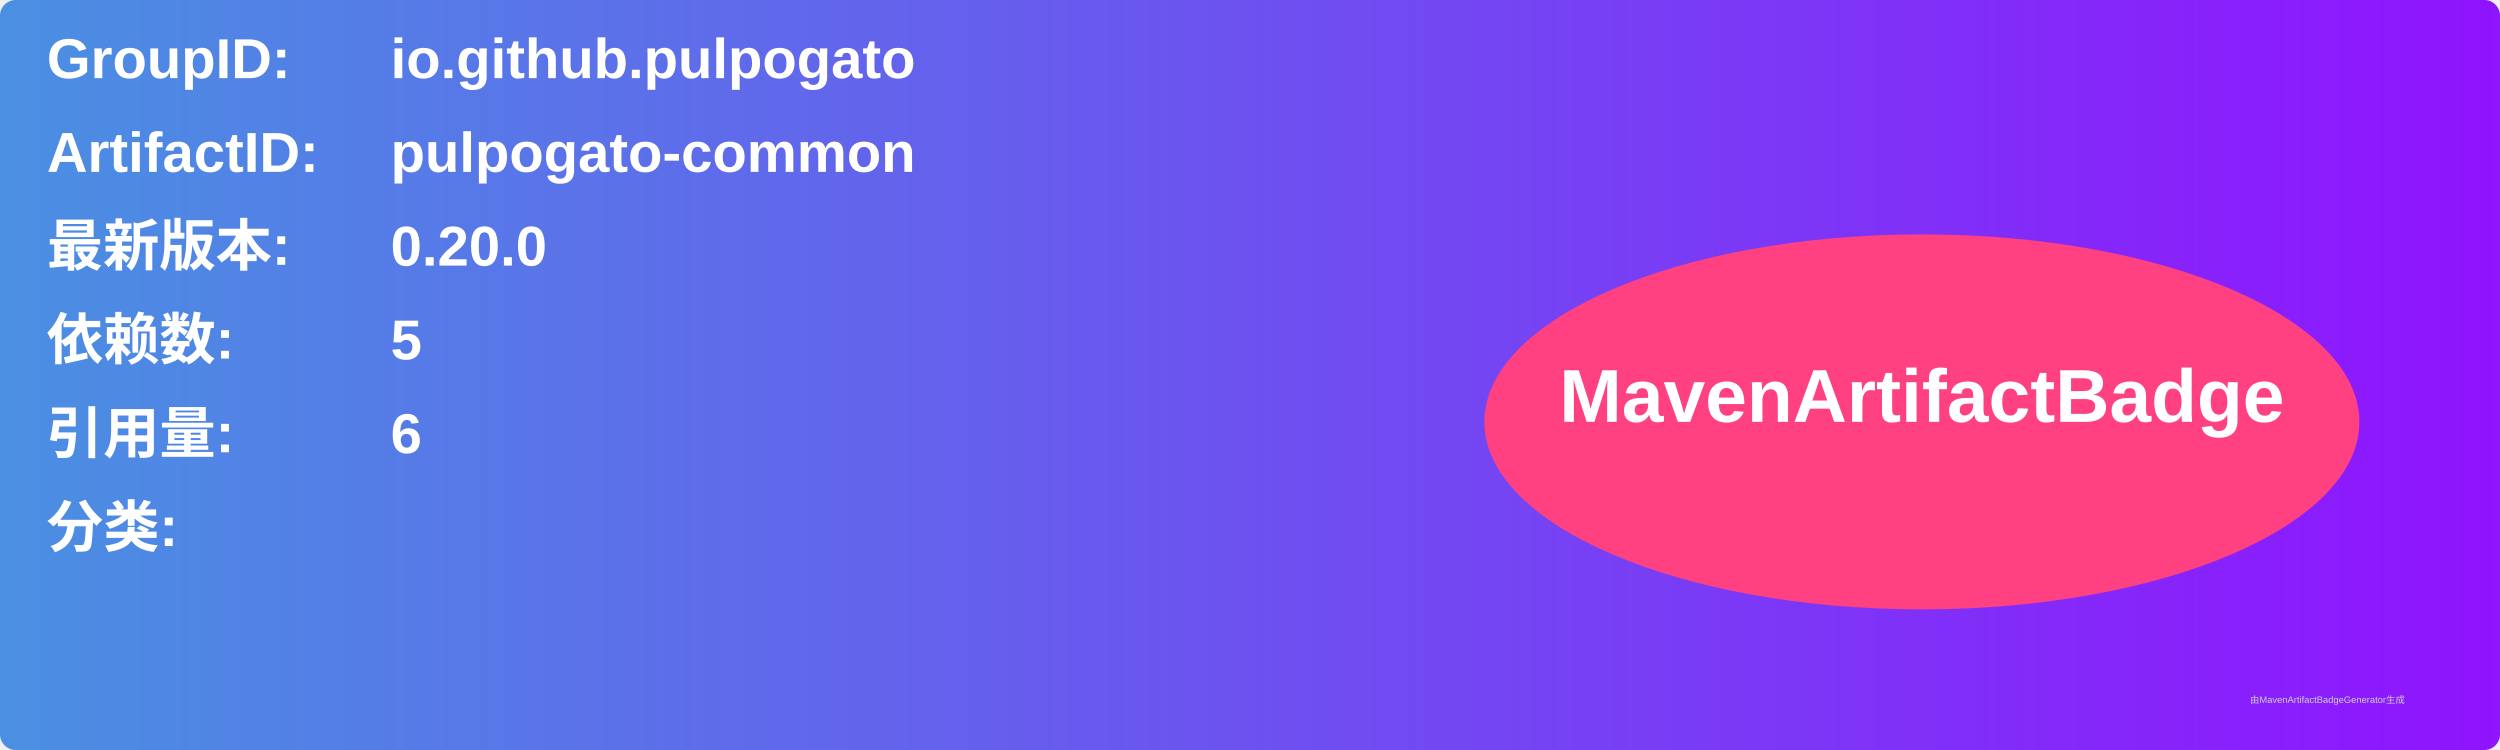
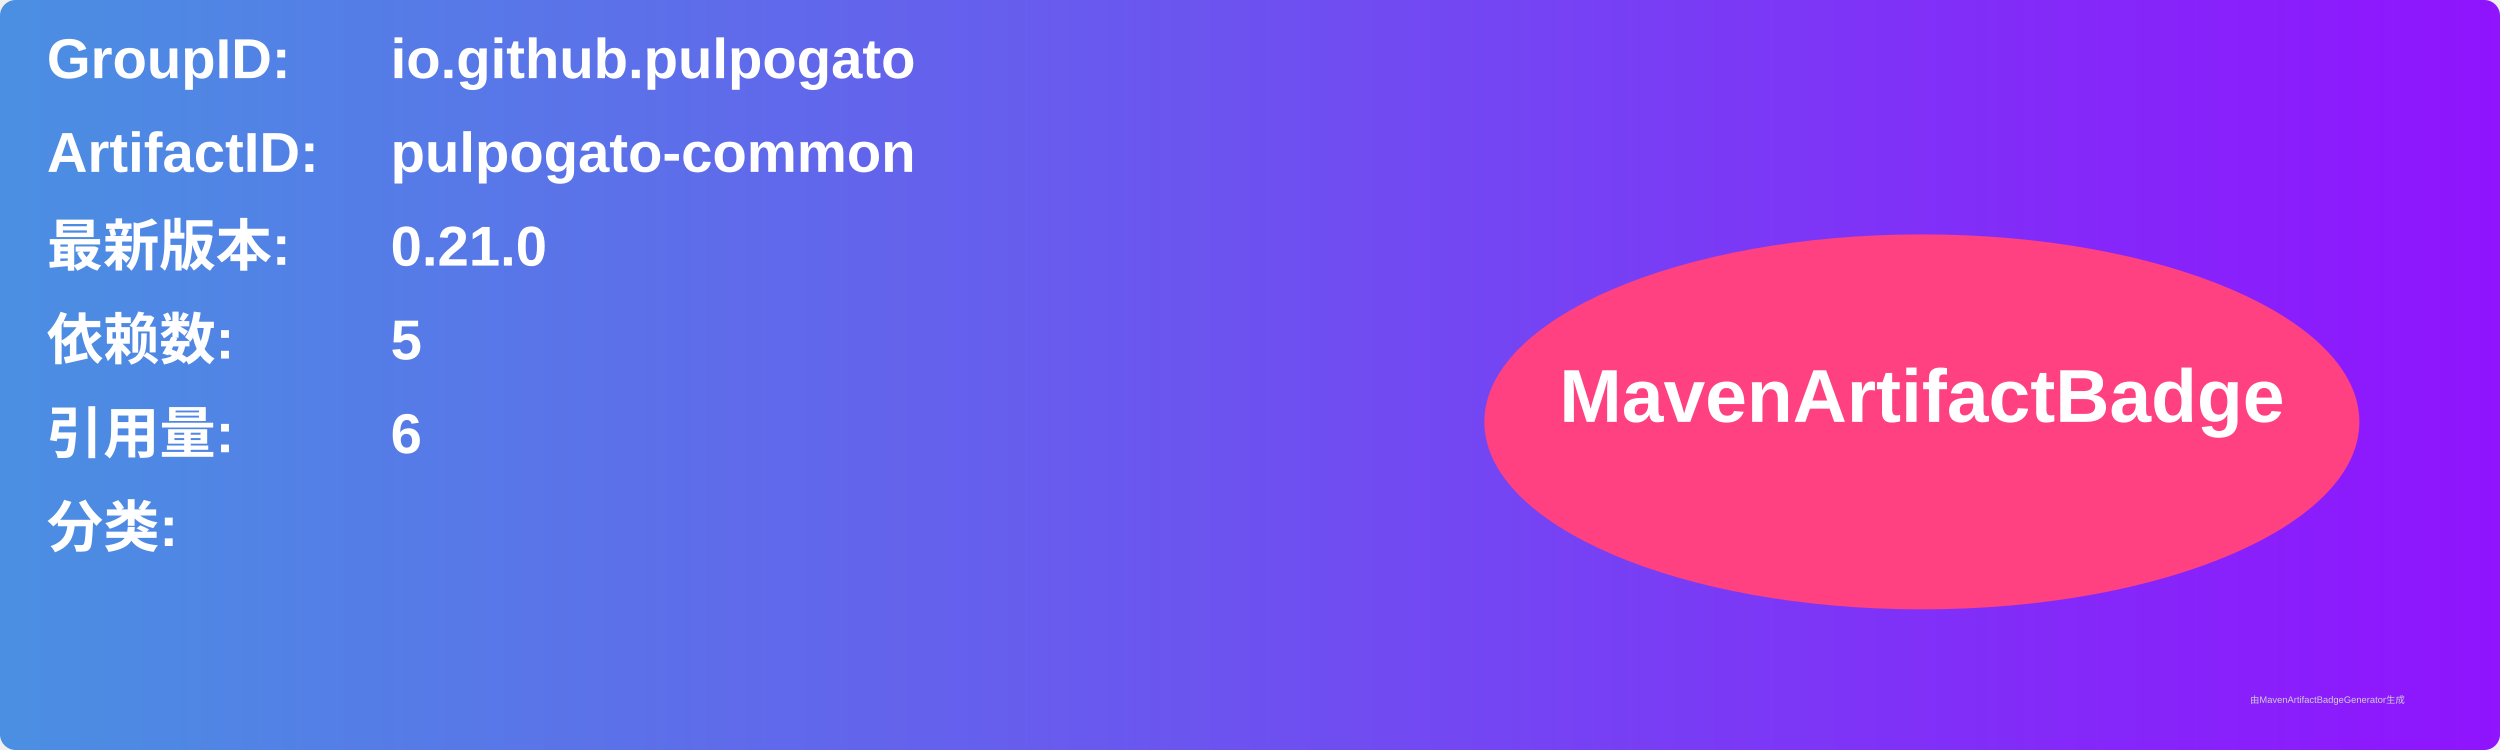
<svg xmlns="http://www.w3.org/2000/svg" width="800" height="240" viewBox="0 0 800 240">
  <linearGradient id="grad" x1="0%" y1="0%" x2="100%" y2="0%">
    <stop offset="0%" stop-color="#4a90e2" />
    <stop offset="100%" stop-color="#9013fe" />
  </linearGradient>
  <rect width="100%" height="100%" rx="5" ry="5" fill="url(#grad)" />
  <g transform="translate(15, 15)">
    <text x="0" y="10" font-family="Arial" font-size="18" fill="white" font-weight="bold" width="260">GroupID:</text>
    <text x="110" y="10" font-family="Arial" font-size="18" fill="white" font-weight="bold" width="460">io.github.pulpogato</text>
    <text x="0" y="40" font-family="Arial" font-size="18" fill="white" font-weight="bold" width="260">ArtifactID:</text>
    <text x="110" y="40" font-family="Arial" font-size="18" fill="white" font-weight="bold" width="460">pulpogato-common</text>
    <text x="0" y="70" font-family="Arial" font-size="18" fill="white" font-weight="bold">最新版本:</text>
    <text x="110" y="70" font-family="Arial" font-size="18" fill="white" font-weight="bold">
-       <tspan font-weight="bold">0.20.0</tspan>
+       <tspan font-weight="bold">0.21.0</tspan>
    </text>
    <text x="0" y="100" font-family="Arial" font-size="18" fill="white" font-weight="bold">依赖数: </text>
    <text x="110" y="100" font-family="Arial" font-size="18" fill="white">
      <tspan font-weight="bold">5</tspan>
    </text>
    <text x="0" y="130" font-family="Arial" font-size="18" fill="white" font-weight="bold">引用量: </text>
    <text x="110" y="130" font-family="Arial" font-size="18" fill="white">
      <tspan font-weight="bold">6</tspan>
    </text>
    <text x="0" y="160" font-family="Arial" font-size="18" fill="white" font-weight="bold">分类:</text>
    <text x="10" y="190" font-family="Arial" font-size="10" fill="white">
      <tspan font-weight="bold" />
    </text>
    <ellipse cx="600" cy="120" rx="140" ry="60" fill="#ff4081" />
    <text x="600" y="120" text-anchor="middle" font-family="Arial" font-size="24" fill="white" font-weight="bold">MavenArtifactBadge</text>
  </g>
  <text x="720" y="225" font-family="Arial" font-size="3" fill="#d0d0d0">由MavenArtifactBadgeGenerator生成</text>
</svg>
